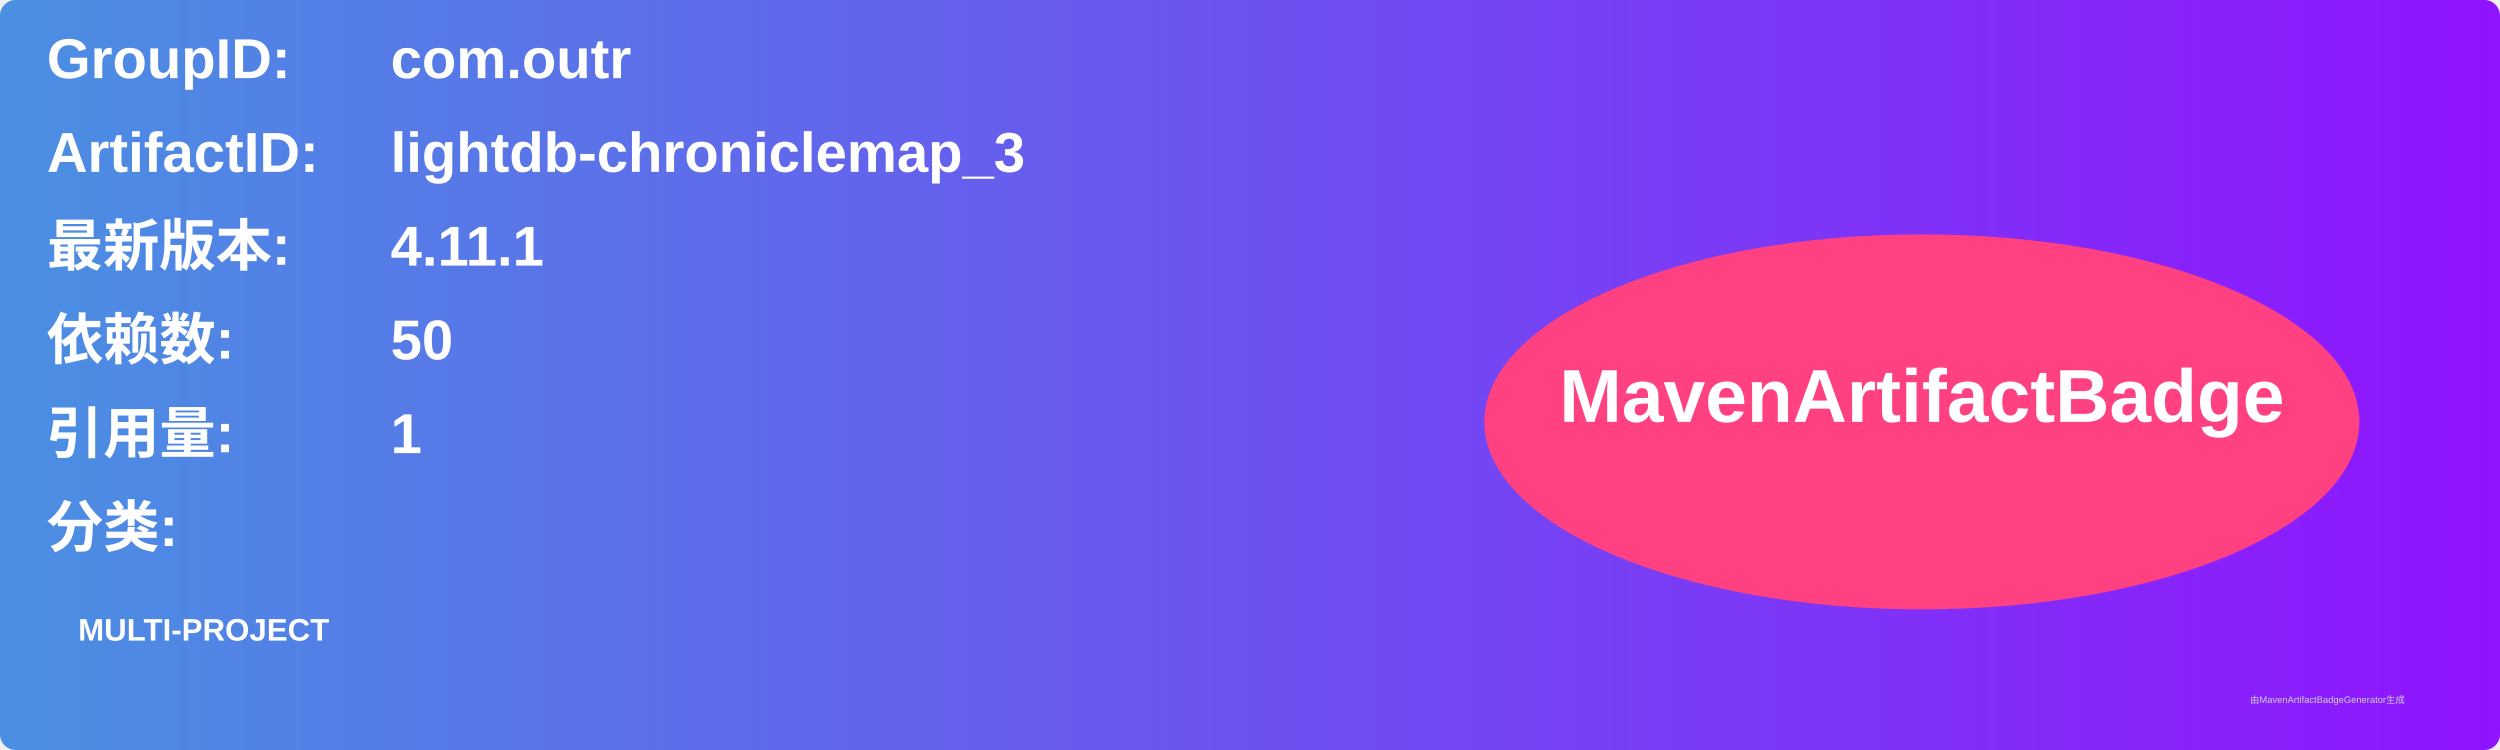
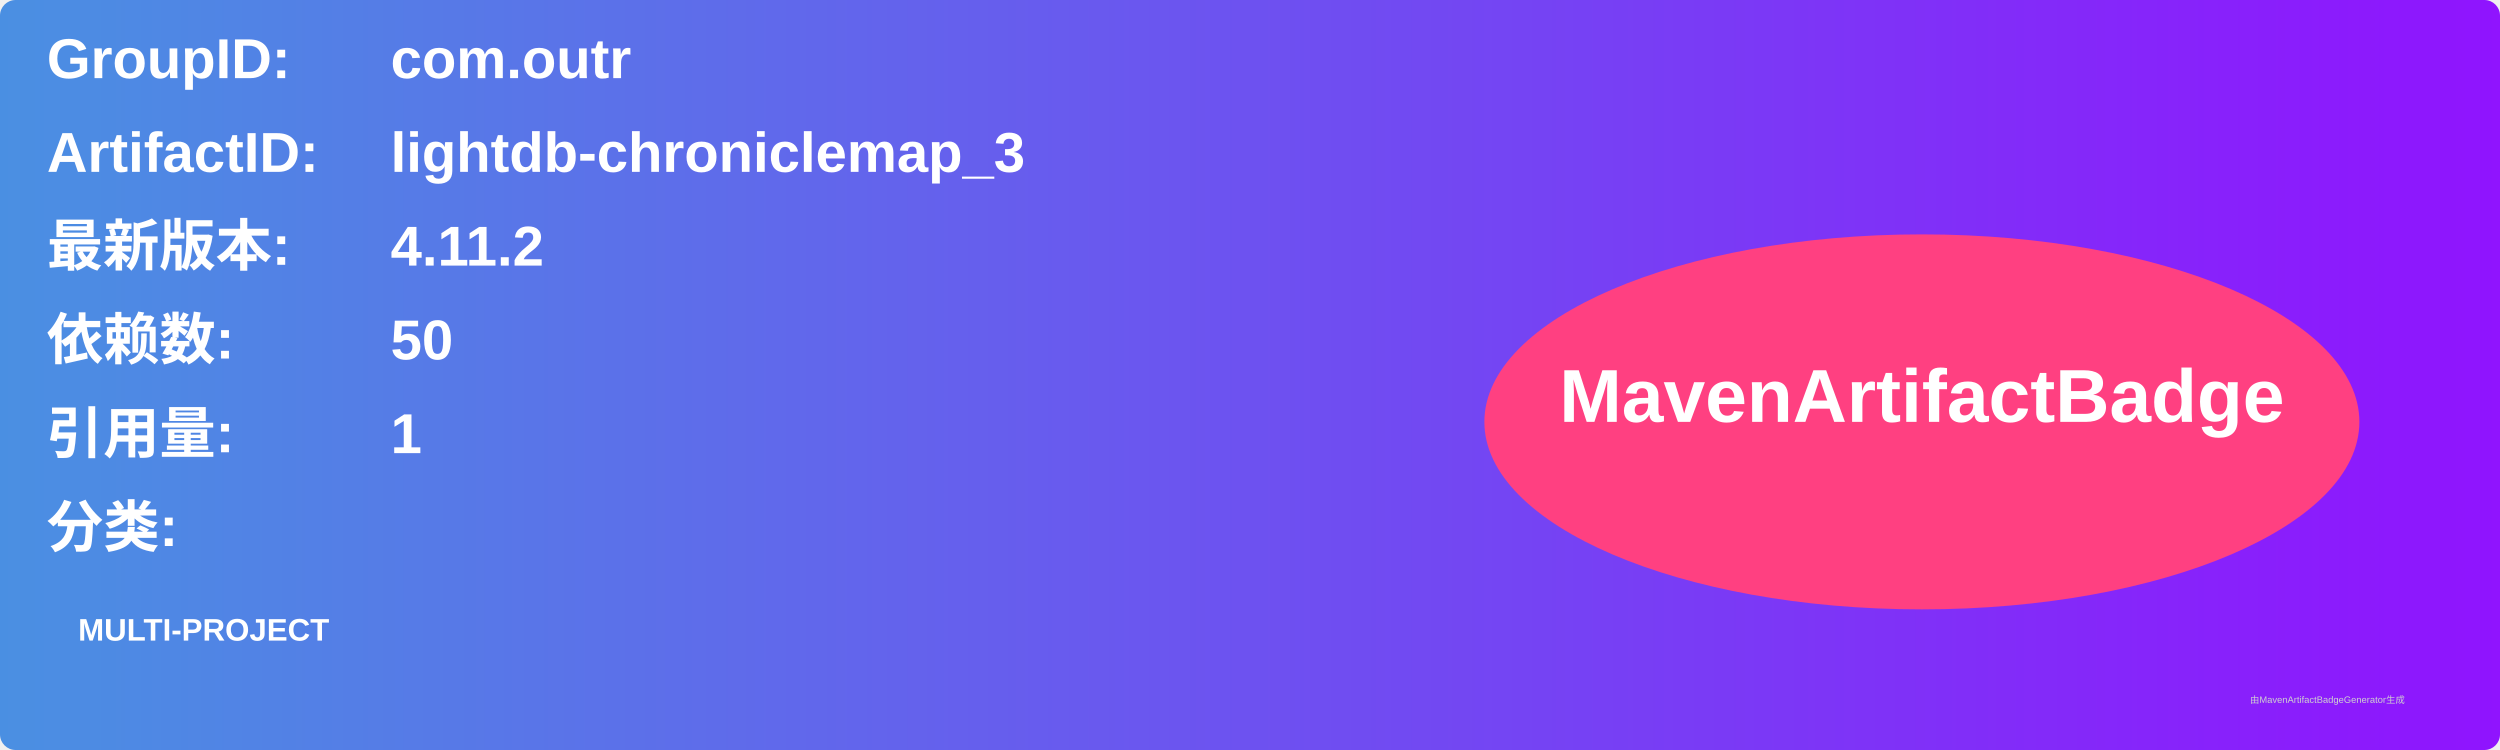
<svg xmlns="http://www.w3.org/2000/svg" width="800" height="240" viewBox="0 0 800 240">
  <linearGradient id="grad" x1="0%" y1="0%" x2="100%" y2="0%">
    <stop offset="0%" stop-color="#4a90e2" />
    <stop offset="100%" stop-color="#9013fe" />
  </linearGradient>
  <rect width="100%" height="100%" rx="5" ry="5" fill="url(#grad)" />
  <g transform="translate(15, 15)">
    <text x="0" y="10" font-family="Arial" font-size="18" fill="white" font-weight="bold" width="260">GroupID:</text>
    <text x="110" y="10" font-family="Arial" font-size="18" fill="white" font-weight="bold" width="460">com.outr</text>
    <text x="0" y="40" font-family="Arial" font-size="18" fill="white" font-weight="bold" width="260">ArtifactID:</text>
    <text x="110" y="40" font-family="Arial" font-size="18" fill="white" font-weight="bold" width="460">lightdb-chroniclemap_3</text>
    <text x="0" y="70" font-family="Arial" font-size="18" fill="white" font-weight="bold">最新版本:</text>
    <text x="110" y="70" font-family="Arial" font-size="18" fill="white" font-weight="bold">
-       <tspan font-weight="bold">4.11.1</tspan>
+       <tspan font-weight="bold">4.11.2</tspan>
    </text>
    <text x="0" y="100" font-family="Arial" font-size="18" fill="white" font-weight="bold">依赖数: </text>
    <text x="110" y="100" font-family="Arial" font-size="18" fill="white">
      <tspan font-weight="bold">50</tspan>
    </text>
    <text x="0" y="130" font-family="Arial" font-size="18" fill="white" font-weight="bold">引用量: </text>
    <text x="110" y="130" font-family="Arial" font-size="18" fill="white">
      <tspan font-weight="bold">1</tspan>
    </text>
    <text x="0" y="160" font-family="Arial" font-size="18" fill="white" font-weight="bold">分类:</text>
    <text x="10" y="190" font-family="Arial" font-size="10" fill="white">
      <tspan font-weight="bold">MULTI-PROJECT</tspan>
    </text>
    <ellipse cx="600" cy="120" rx="140" ry="60" fill="#ff4081" />
    <text x="600" y="120" text-anchor="middle" font-family="Arial" font-size="24" fill="white" font-weight="bold">MavenArtifactBadge</text>
  </g>
  <text x="720" y="225" font-family="Arial" font-size="3" fill="#d0d0d0">由MavenArtifactBadgeGenerator生成</text>
</svg>
